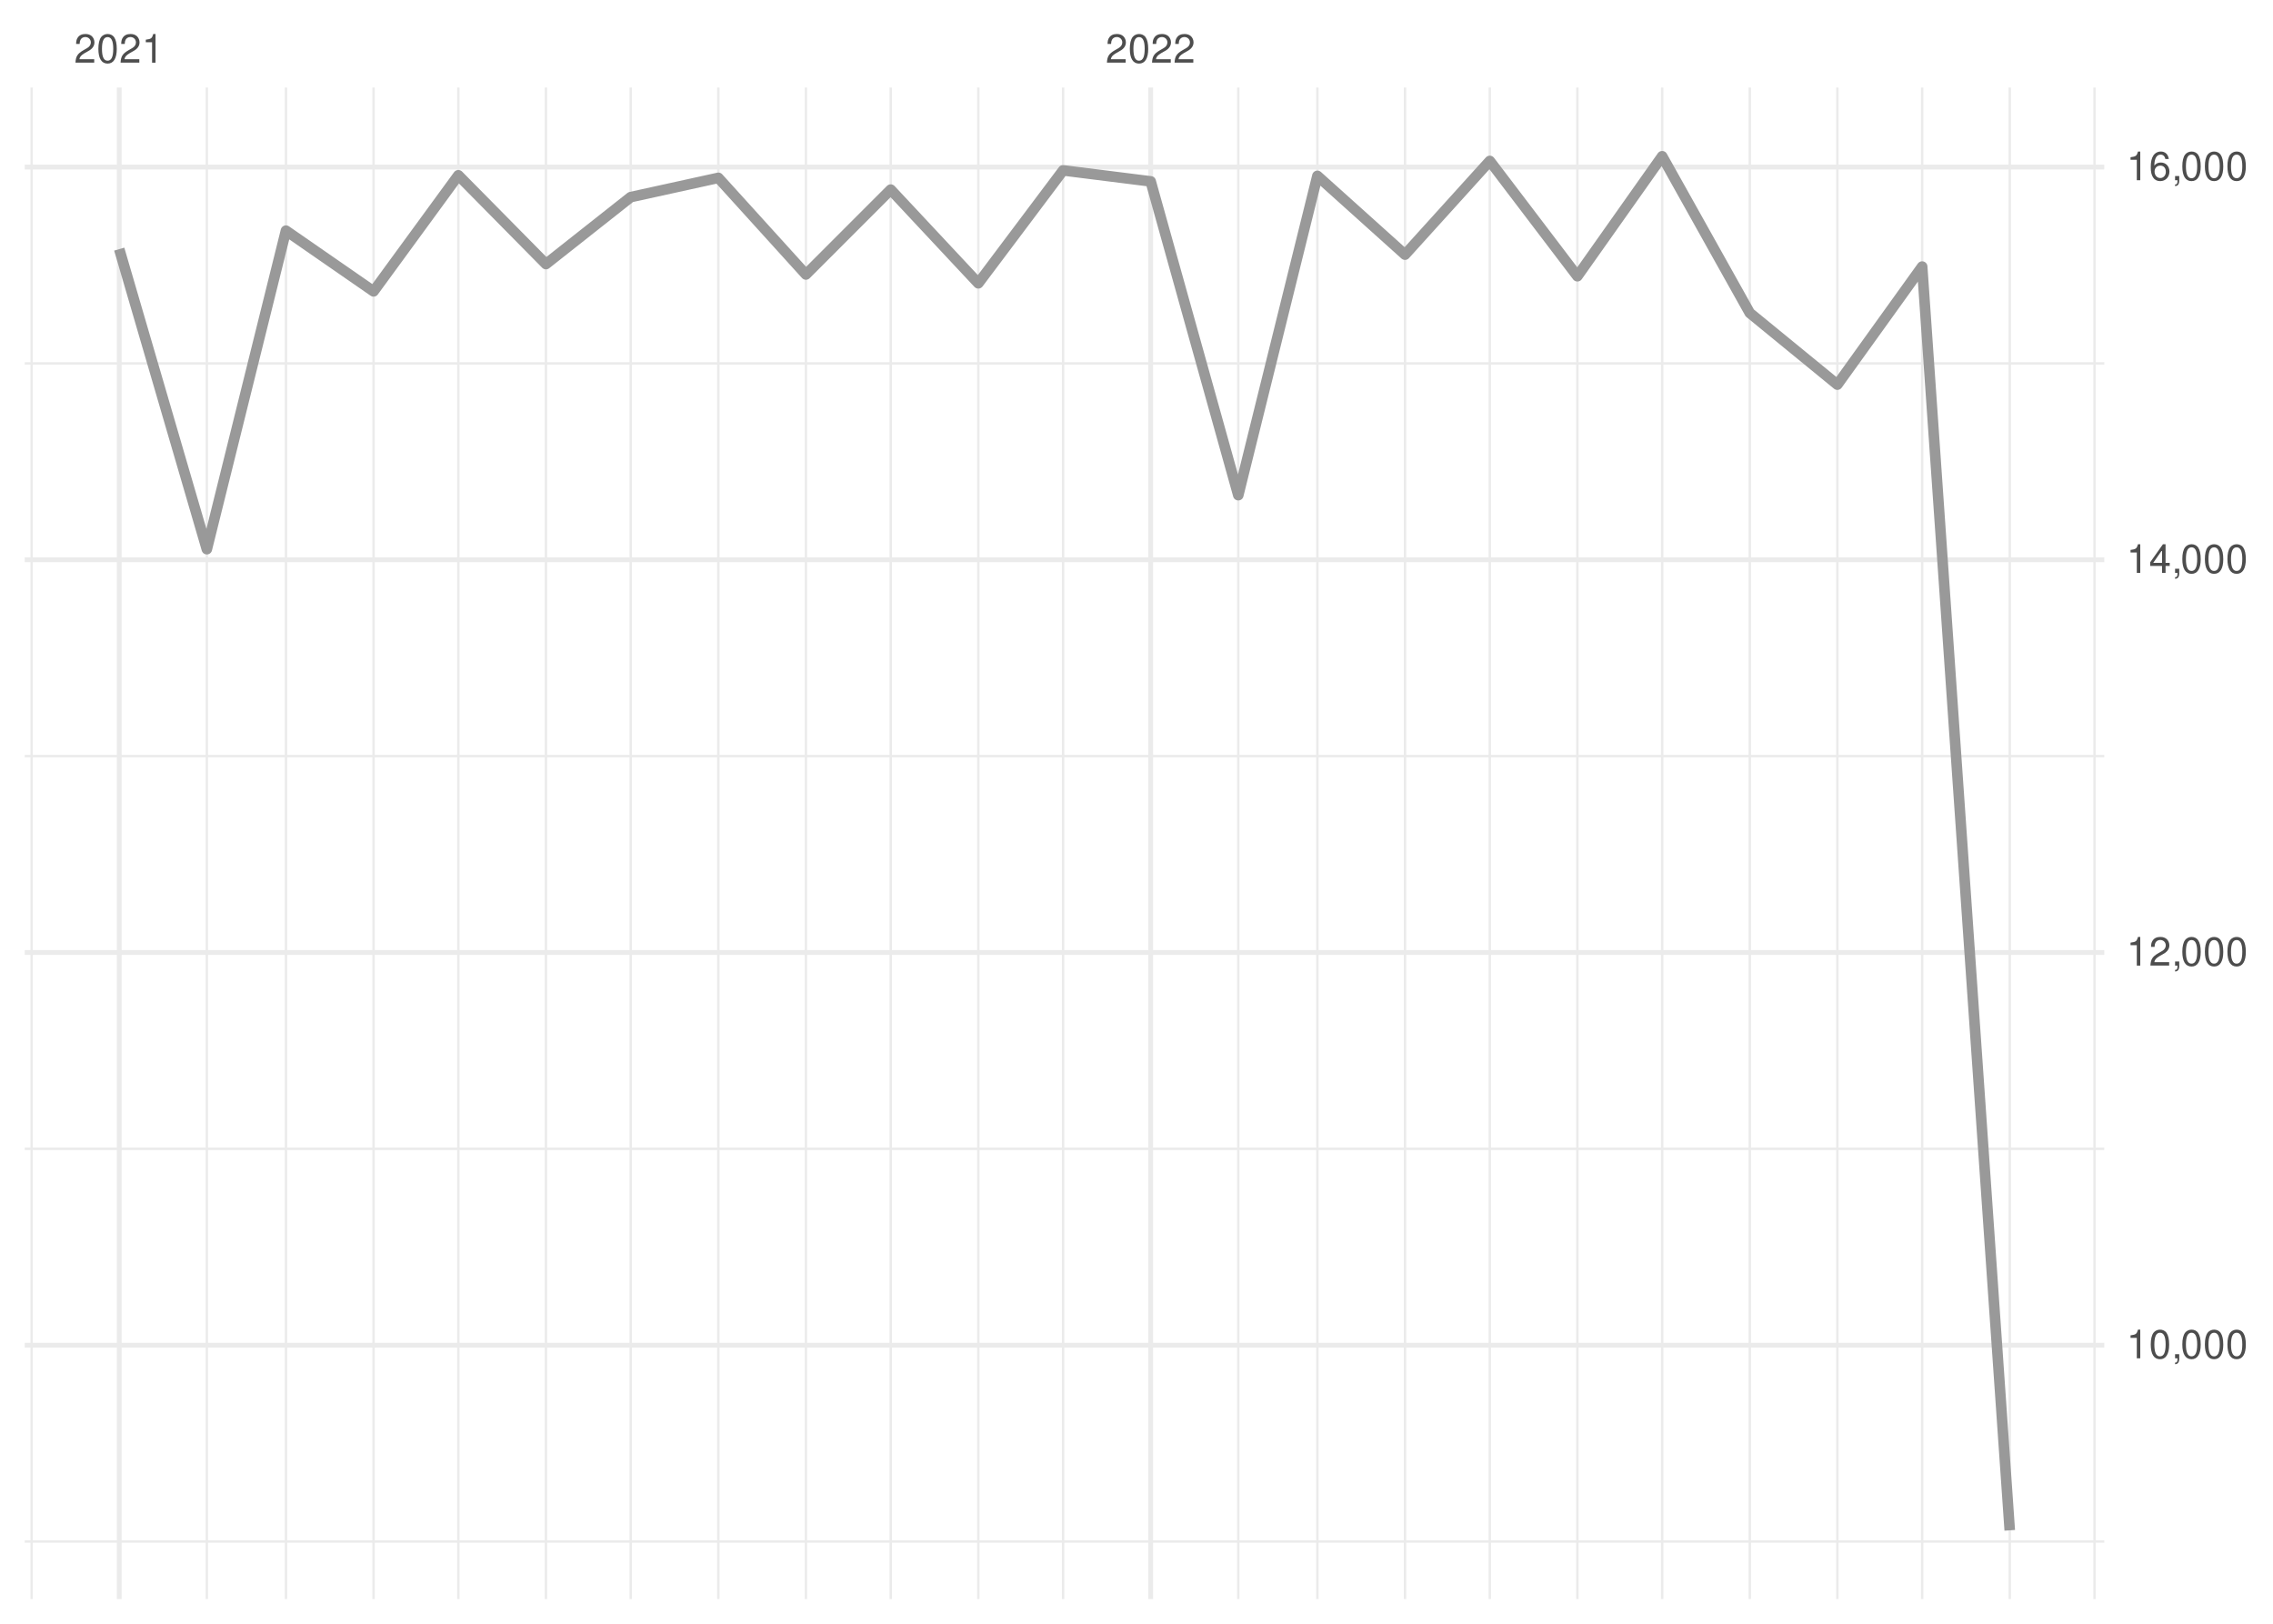
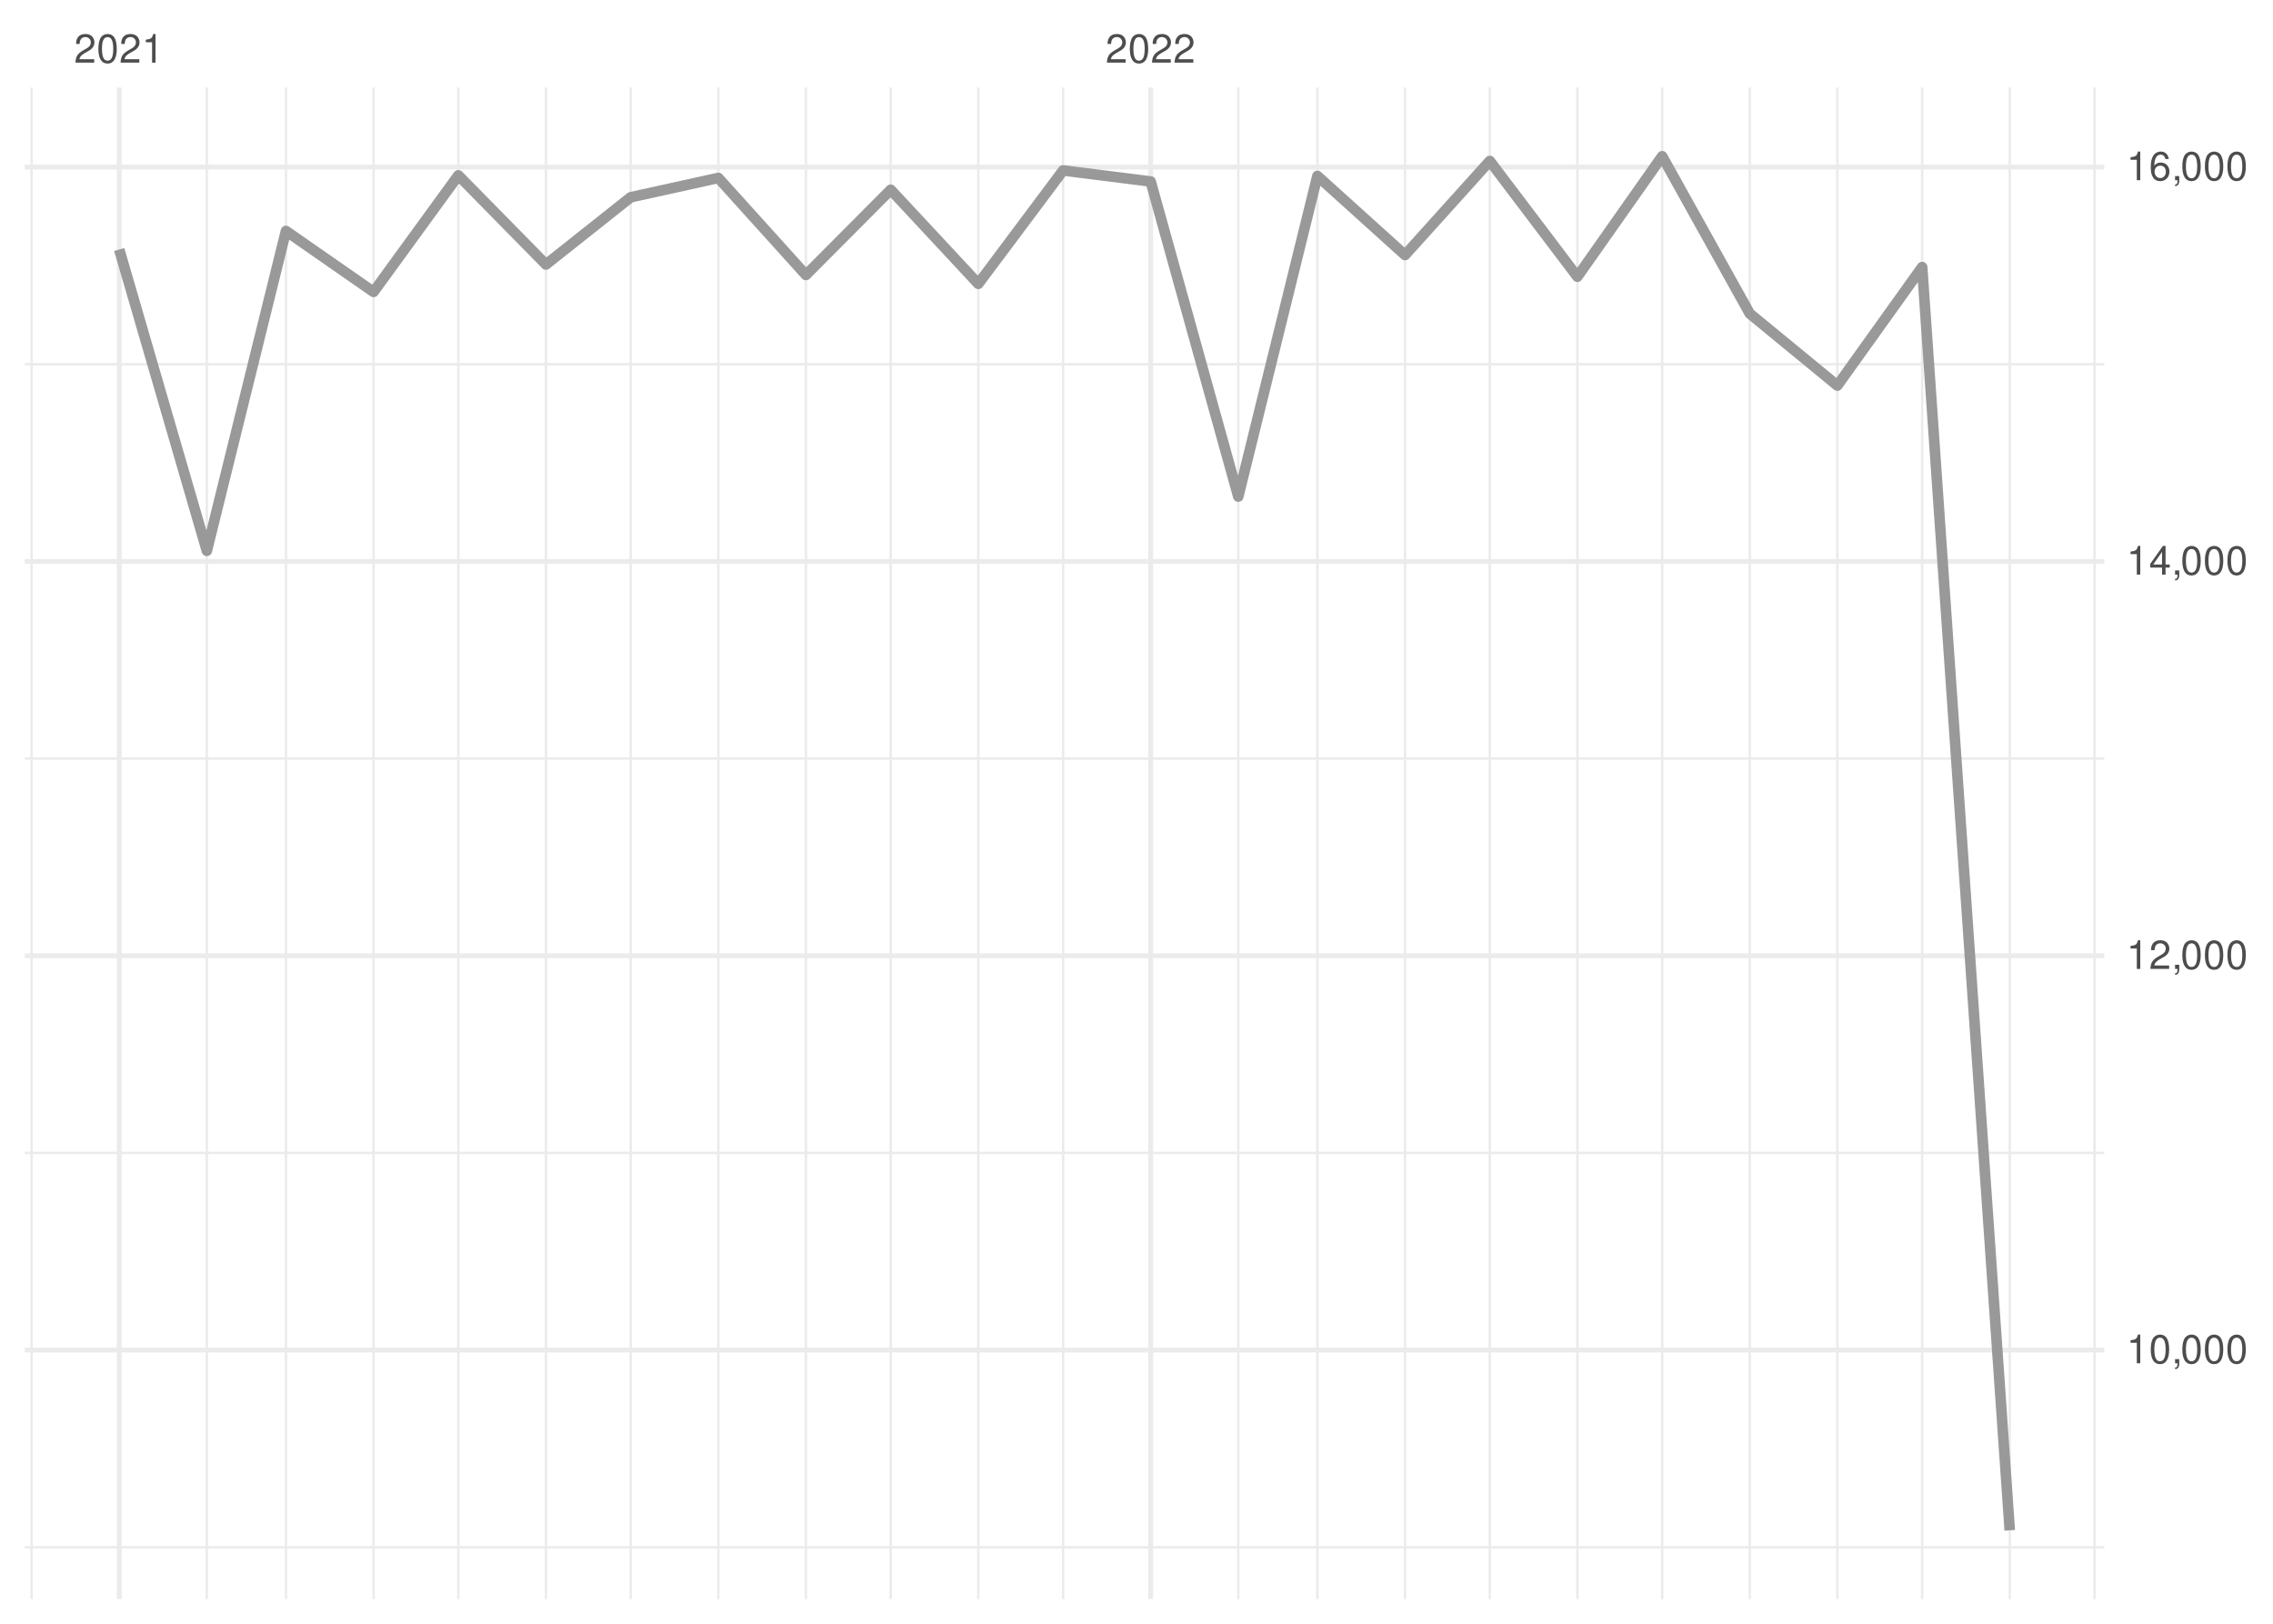
<svg xmlns="http://www.w3.org/2000/svg" xmlns:xlink="http://www.w3.org/1999/xlink" width="504pt" height="360pt" viewBox="0 0 504 360" version="1.1">
  <defs>
    <g>
      <symbol overflow="visible" id="glyph0-0">
        <path style="stroke:none;" d="" />
      </symbol>
      <symbol overflow="visible" id="glyph0-1">
        <path style="stroke:none;" d="M 4.453 -0.766 L 1.172 -0.766 C 1.25 -1.297 1.531 -1.625 2.297 -2.094 L 3.172 -2.594 C 4.047 -3.062 4.5 -3.719 4.5 -4.5 C 4.5 -5.031 4.281 -5.531 3.922 -5.875 C 3.547 -6.203 3.094 -6.359 2.5 -6.359 C 1.703 -6.359 1.125 -6.078 0.781 -5.531 C 0.547 -5.203 0.453 -4.797 0.438 -4.156 L 1.219 -4.156 C 1.234 -4.594 1.297 -4.844 1.406 -5.062 C 1.594 -5.438 2 -5.688 2.469 -5.688 C 3.172 -5.688 3.703 -5.172 3.703 -4.484 C 3.703 -3.969 3.406 -3.531 2.859 -3.219 L 2.047 -2.75 C 0.75 -2 0.375 -1.406 0.297 -0.016 L 4.453 -0.016 Z M 4.453 -0.766 " />
      </symbol>
      <symbol overflow="visible" id="glyph0-2">
        <path style="stroke:none;" d="M 2.422 -6.359 C 1.844 -6.359 1.312 -6.094 0.984 -5.672 C 0.578 -5.109 0.375 -4.25 0.375 -3.078 C 0.375 -0.938 1.078 0.203 2.422 0.203 C 3.734 0.203 4.453 -0.938 4.453 -3.031 C 4.453 -4.25 4.266 -5.078 3.859 -5.672 C 3.531 -6.109 3.016 -6.359 2.422 -6.359 Z M 2.422 -5.672 C 3.25 -5.672 3.672 -4.828 3.672 -3.094 C 3.672 -1.281 3.266 -0.438 2.406 -0.438 C 1.578 -0.438 1.172 -1.312 1.172 -3.062 C 1.172 -4.828 1.578 -5.672 2.422 -5.672 Z M 2.422 -5.672 " />
      </symbol>
      <symbol overflow="visible" id="glyph0-3">
        <path style="stroke:none;" d="M 2.281 -4.531 L 2.281 0 L 3.047 0 L 3.047 -6.359 L 2.547 -6.359 C 2.266 -5.391 2.094 -5.25 0.891 -5.094 L 0.891 -4.531 Z M 2.281 -4.531 " />
      </symbol>
      <symbol overflow="visible" id="glyph0-4">
        <path style="stroke:none;" d="M 0.766 -0.922 L 0.766 0 L 1.297 0 L 1.297 0.156 C 1.297 0.766 1.172 0.938 0.766 0.953 L 0.766 1.297 C 1.344 1.312 1.688 0.891 1.688 0.141 L 1.688 -0.922 Z M 0.766 -0.922 " />
      </symbol>
      <symbol overflow="visible" id="glyph0-5">
        <path style="stroke:none;" d="M 2.875 -1.547 L 2.875 0 L 3.656 0 L 3.656 -1.547 L 4.578 -1.547 L 4.578 -2.234 L 3.656 -2.234 L 3.656 -6.359 L 3.078 -6.359 L 0.25 -2.359 L 0.25 -1.547 Z M 2.875 -2.234 L 0.922 -2.234 L 2.875 -5.047 Z M 2.875 -2.234 " />
      </symbol>
      <symbol overflow="visible" id="glyph0-6">
        <path style="stroke:none;" d="M 4.375 -4.703 C 4.234 -5.75 3.562 -6.359 2.609 -6.359 C 1.922 -6.359 1.312 -6.031 0.938 -5.453 C 0.547 -4.828 0.375 -4.062 0.375 -2.906 C 0.375 -1.828 0.531 -1.156 0.906 -0.594 C 1.234 -0.078 1.781 0.203 2.469 0.203 C 3.656 0.203 4.516 -0.688 4.516 -1.922 C 4.516 -3.094 3.719 -3.922 2.609 -3.922 C 1.984 -3.922 1.5 -3.688 1.172 -3.234 C 1.172 -4.797 1.672 -5.672 2.562 -5.672 C 3.109 -5.672 3.484 -5.328 3.609 -4.703 Z M 2.5 -3.234 C 3.25 -3.234 3.719 -2.703 3.719 -1.859 C 3.719 -1.062 3.188 -0.484 2.484 -0.484 C 1.766 -0.484 1.219 -1.094 1.219 -1.906 C 1.219 -2.688 1.734 -3.234 2.5 -3.234 Z M 2.5 -3.234 " />
      </symbol>
    </g>
    <clipPath id="clip1">
-       <path d="M 5.48 341 L 466.59 341 L 466.59 343 L 5.48 343 Z M 5.48 341 " />
+       <path d="M 5.48 342 L 466.59 342 L 466.59 344 L 5.48 344 Z M 5.48 342 " />
    </clipPath>
    <clipPath id="clip2">
-       <path d="M 5.48 254 L 466.59 254 L 466.59 255 L 5.48 255 Z M 5.48 254 " />
+       <path d="M 5.48 255 L 466.59 255 L 466.59 256 L 5.48 256 Z M 5.48 255 " />
    </clipPath>
    <clipPath id="clip3">
-       <path d="M 5.48 167 L 466.59 167 L 466.59 168 L 5.48 168 Z M 5.48 167 " />
+       <path d="M 5.48 167 L 466.59 167 L 466.59 169 L 5.48 169 Z M 5.48 167 " />
    </clipPath>
    <clipPath id="clip4">
-       <path d="M 5.48 80 L 466.59 80 L 466.59 81 L 5.48 81 Z M 5.48 80 " />
+       <path d="M 5.48 80 L 466.59 80 L 466.59 82 L 5.48 82 Z M 5.48 80 " />
    </clipPath>
    <clipPath id="clip5">
      <path d="M 6 19.41 L 8 19.41 L 8 354.52 L 6 354.52 Z M 6 19.41 " />
    </clipPath>
    <clipPath id="clip6">
      <path d="M 45 19.41 L 47 19.41 L 47 354.52 L 45 354.52 Z M 45 19.41 " />
    </clipPath>
    <clipPath id="clip7">
      <path d="M 63 19.41 L 64 19.41 L 64 354.52 L 63 354.52 Z M 63 19.41 " />
    </clipPath>
    <clipPath id="clip8">
      <path d="M 82 19.41 L 84 19.41 L 84 354.52 L 82 354.52 Z M 82 19.41 " />
    </clipPath>
    <clipPath id="clip9">
      <path d="M 101 19.41 L 102 19.41 L 102 354.52 L 101 354.52 Z M 101 19.41 " />
    </clipPath>
    <clipPath id="clip10">
      <path d="M 120 19.41 L 122 19.41 L 122 354.52 L 120 354.52 Z M 120 19.41 " />
    </clipPath>
    <clipPath id="clip11">
      <path d="M 139 19.41 L 141 19.41 L 141 354.52 L 139 354.52 Z M 139 19.41 " />
    </clipPath>
    <clipPath id="clip12">
      <path d="M 159 19.41 L 160 19.41 L 160 354.52 L 159 354.52 Z M 159 19.41 " />
    </clipPath>
    <clipPath id="clip13">
      <path d="M 178 19.41 L 179 19.41 L 179 354.52 L 178 354.52 Z M 178 19.41 " />
    </clipPath>
    <clipPath id="clip14">
      <path d="M 197 19.41 L 198 19.41 L 198 354.52 L 197 354.52 Z M 197 19.41 " />
    </clipPath>
    <clipPath id="clip15">
      <path d="M 216 19.41 L 218 19.41 L 218 354.52 L 216 354.52 Z M 216 19.41 " />
    </clipPath>
    <clipPath id="clip16">
      <path d="M 235 19.41 L 236 19.41 L 236 354.52 L 235 354.52 Z M 235 19.41 " />
    </clipPath>
    <clipPath id="clip17">
      <path d="M 274 19.41 L 275 19.41 L 275 354.52 L 274 354.52 Z M 274 19.41 " />
    </clipPath>
    <clipPath id="clip18">
      <path d="M 291 19.41 L 293 19.41 L 293 354.52 L 291 354.52 Z M 291 19.41 " />
    </clipPath>
    <clipPath id="clip19">
      <path d="M 311 19.41 L 312 19.41 L 312 354.52 L 311 354.52 Z M 311 19.41 " />
    </clipPath>
    <clipPath id="clip20">
      <path d="M 330 19.41 L 331 19.41 L 331 354.52 L 330 354.52 Z M 330 19.41 " />
    </clipPath>
    <clipPath id="clip21">
      <path d="M 349 19.41 L 351 19.41 L 351 354.52 L 349 354.52 Z M 349 19.41 " />
    </clipPath>
    <clipPath id="clip22">
      <path d="M 368 19.41 L 369 19.41 L 369 354.52 L 368 354.52 Z M 368 19.41 " />
    </clipPath>
    <clipPath id="clip23">
      <path d="M 387 19.41 L 389 19.41 L 389 354.52 L 387 354.52 Z M 387 19.41 " />
    </clipPath>
    <clipPath id="clip24">
      <path d="M 407 19.41 L 408 19.41 L 408 354.52 L 407 354.52 Z M 407 19.41 " />
    </clipPath>
    <clipPath id="clip25">
      <path d="M 425 19.41 L 427 19.41 L 427 354.52 L 425 354.52 Z M 425 19.41 " />
    </clipPath>
    <clipPath id="clip26">
      <path d="M 445 19.41 L 446 19.41 L 446 354.52 L 445 354.52 Z M 445 19.41 " />
    </clipPath>
    <clipPath id="clip27">
      <path d="M 464 19.41 L 465 19.41 L 465 354.52 L 464 354.52 Z M 464 19.41 " />
    </clipPath>
    <clipPath id="clip28">
-       <path d="M 5.48 297 L 466.59 297 L 466.59 299 L 5.48 299 Z M 5.48 297 " />
+       <path d="M 5.48 298 L 466.59 298 L 466.59 300 L 5.48 300 Z M 5.48 298 " />
    </clipPath>
    <clipPath id="clip29">
-       <path d="M 5.48 210 L 466.59 210 L 466.59 212 L 5.48 212 Z M 5.48 210 " />
+       <path d="M 5.48 211 L 466.59 211 L 466.59 213 L 5.48 213 Z M 5.48 211 " />
    </clipPath>
    <clipPath id="clip30">
-       <path d="M 5.48 123 L 466.59 123 L 466.59 125 L 5.48 125 Z M 5.48 123 " />
+       <path d="M 5.48 123 L 466.59 123 L 466.59 126 L 5.48 126 Z M 5.48 123 " />
    </clipPath>
    <clipPath id="clip31">
      <path d="M 5.48 36 L 466.59 36 L 466.59 38 L 5.48 38 Z M 5.48 36 " />
    </clipPath>
    <clipPath id="clip32">
      <path d="M 25 19.41 L 27 19.41 L 27 354.52 L 25 354.52 Z M 25 19.41 " />
    </clipPath>
    <clipPath id="clip33">
      <path d="M 254 19.41 L 256 19.41 L 256 354.52 L 254 354.52 Z M 254 19.41 " />
    </clipPath>
  </defs>
  <g id="surface26">
    <rect x="0" y="0" width="504" height="360" style="fill:rgb(100%,100%,100%);fill-opacity:1;stroke:none;" />
    <g clip-path="url(#clip1)" clip-rule="nonzero">
-       <path style="fill:none;stroke-width:0.533;stroke-linecap:butt;stroke-linejoin:round;stroke:rgb(92.157%,92.157%,92.157%);stroke-opacity:1;stroke-miterlimit:10;" d="M 5.48 341.77 L 466.59 341.77 " />
+       <path style="fill:none;stroke-width:0.533;stroke-linecap:butt;stroke-linejoin:round;stroke:rgb(92.157%,92.157%,92.157%);stroke-opacity:1;stroke-miterlimit:10;" d="M 5.48 343.047 L 466.59 343.047 " />
    </g>
    <g clip-path="url(#clip2)" clip-rule="nonzero">
-       <path style="fill:none;stroke-width:0.533;stroke-linecap:butt;stroke-linejoin:round;stroke:rgb(92.157%,92.157%,92.157%);stroke-opacity:1;stroke-miterlimit:10;" d="M 5.48 254.703 L 466.59 254.703 " />
+       <path style="fill:none;stroke-width:0.533;stroke-linecap:butt;stroke-linejoin:round;stroke:rgb(92.157%,92.157%,92.157%);stroke-opacity:1;stroke-miterlimit:10;" d="M 5.48 255.617 L 466.59 255.617 " />
    </g>
    <g clip-path="url(#clip3)" clip-rule="nonzero">
-       <path style="fill:none;stroke-width:0.533;stroke-linecap:butt;stroke-linejoin:round;stroke:rgb(92.157%,92.157%,92.157%);stroke-opacity:1;stroke-miterlimit:10;" d="M 5.48 167.637 L 466.59 167.637 " />
+       <path style="fill:none;stroke-width:0.533;stroke-linecap:butt;stroke-linejoin:round;stroke:rgb(92.157%,92.157%,92.157%);stroke-opacity:1;stroke-miterlimit:10;" d="M 5.48 168.191 L 466.59 168.191 " />
    </g>
    <g clip-path="url(#clip4)" clip-rule="nonzero">
-       <path style="fill:none;stroke-width:0.533;stroke-linecap:butt;stroke-linejoin:round;stroke:rgb(92.157%,92.157%,92.157%);stroke-opacity:1;stroke-miterlimit:10;" d="M 5.48 80.57 L 466.59 80.57 " />
+       <path style="fill:none;stroke-width:0.533;stroke-linecap:butt;stroke-linejoin:round;stroke:rgb(92.157%,92.157%,92.157%);stroke-opacity:1;stroke-miterlimit:10;" d="M 5.48 80.762 L 466.59 80.762 " />
    </g>
    <g clip-path="url(#clip5)" clip-rule="nonzero">
      <path style="fill:none;stroke-width:0.533;stroke-linecap:butt;stroke-linejoin:round;stroke:rgb(92.157%,92.157%,92.157%);stroke-opacity:1;stroke-miterlimit:10;" d="M 7.016 354.52 L 7.016 19.41 " />
    </g>
    <g clip-path="url(#clip6)" clip-rule="nonzero">
      <path style="fill:none;stroke-width:0.533;stroke-linecap:butt;stroke-linejoin:round;stroke:rgb(92.157%,92.157%,92.157%);stroke-opacity:1;stroke-miterlimit:10;" d="M 45.863 354.52 L 45.863 19.41 " />
    </g>
    <g clip-path="url(#clip7)" clip-rule="nonzero">
      <path style="fill:none;stroke-width:0.533;stroke-linecap:butt;stroke-linejoin:round;stroke:rgb(92.157%,92.157%,92.157%);stroke-opacity:1;stroke-miterlimit:10;" d="M 63.406 354.52 L 63.406 19.41 " />
    </g>
    <g clip-path="url(#clip8)" clip-rule="nonzero">
      <path style="fill:none;stroke-width:0.533;stroke-linecap:butt;stroke-linejoin:round;stroke:rgb(92.157%,92.157%,92.157%);stroke-opacity:1;stroke-miterlimit:10;" d="M 82.832 354.52 L 82.832 19.41 " />
    </g>
    <g clip-path="url(#clip9)" clip-rule="nonzero">
      <path style="fill:none;stroke-width:0.533;stroke-linecap:butt;stroke-linejoin:round;stroke:rgb(92.157%,92.157%,92.157%);stroke-opacity:1;stroke-miterlimit:10;" d="M 101.629 354.52 L 101.629 19.41 " />
    </g>
    <g clip-path="url(#clip10)" clip-rule="nonzero">
      <path style="fill:none;stroke-width:0.533;stroke-linecap:butt;stroke-linejoin:round;stroke:rgb(92.157%,92.157%,92.157%);stroke-opacity:1;stroke-miterlimit:10;" d="M 121.055 354.52 L 121.055 19.41 " />
    </g>
    <g clip-path="url(#clip11)" clip-rule="nonzero">
      <path style="fill:none;stroke-width:0.533;stroke-linecap:butt;stroke-linejoin:round;stroke:rgb(92.157%,92.157%,92.157%);stroke-opacity:1;stroke-miterlimit:10;" d="M 139.852 354.52 L 139.852 19.41 " />
    </g>
    <g clip-path="url(#clip12)" clip-rule="nonzero">
      <path style="fill:none;stroke-width:0.533;stroke-linecap:butt;stroke-linejoin:round;stroke:rgb(92.157%,92.157%,92.157%);stroke-opacity:1;stroke-miterlimit:10;" d="M 159.277 354.52 L 159.277 19.41 " />
    </g>
    <g clip-path="url(#clip13)" clip-rule="nonzero">
      <path style="fill:none;stroke-width:0.533;stroke-linecap:butt;stroke-linejoin:round;stroke:rgb(92.157%,92.157%,92.157%);stroke-opacity:1;stroke-miterlimit:10;" d="M 178.699 354.52 L 178.699 19.41 " />
    </g>
    <g clip-path="url(#clip14)" clip-rule="nonzero">
      <path style="fill:none;stroke-width:0.533;stroke-linecap:butt;stroke-linejoin:round;stroke:rgb(92.157%,92.157%,92.157%);stroke-opacity:1;stroke-miterlimit:10;" d="M 197.5 354.52 L 197.5 19.41 " />
    </g>
    <g clip-path="url(#clip15)" clip-rule="nonzero">
      <path style="fill:none;stroke-width:0.533;stroke-linecap:butt;stroke-linejoin:round;stroke:rgb(92.157%,92.157%,92.157%);stroke-opacity:1;stroke-miterlimit:10;" d="M 216.922 354.52 L 216.922 19.41 " />
    </g>
    <g clip-path="url(#clip16)" clip-rule="nonzero">
      <path style="fill:none;stroke-width:0.533;stroke-linecap:butt;stroke-linejoin:round;stroke:rgb(92.157%,92.157%,92.157%);stroke-opacity:1;stroke-miterlimit:10;" d="M 235.723 354.52 L 235.723 19.41 " />
    </g>
    <g clip-path="url(#clip17)" clip-rule="nonzero">
      <path style="fill:none;stroke-width:0.533;stroke-linecap:butt;stroke-linejoin:round;stroke:rgb(92.157%,92.157%,92.157%);stroke-opacity:1;stroke-miterlimit:10;" d="M 274.57 354.52 L 274.57 19.41 " />
    </g>
    <g clip-path="url(#clip18)" clip-rule="nonzero">
      <path style="fill:none;stroke-width:0.533;stroke-linecap:butt;stroke-linejoin:round;stroke:rgb(92.157%,92.157%,92.157%);stroke-opacity:1;stroke-miterlimit:10;" d="M 292.113 354.52 L 292.113 19.41 " />
    </g>
    <g clip-path="url(#clip19)" clip-rule="nonzero">
      <path style="fill:none;stroke-width:0.533;stroke-linecap:butt;stroke-linejoin:round;stroke:rgb(92.157%,92.157%,92.157%);stroke-opacity:1;stroke-miterlimit:10;" d="M 311.539 354.52 L 311.539 19.41 " />
    </g>
    <g clip-path="url(#clip20)" clip-rule="nonzero">
      <path style="fill:none;stroke-width:0.533;stroke-linecap:butt;stroke-linejoin:round;stroke:rgb(92.157%,92.157%,92.157%);stroke-opacity:1;stroke-miterlimit:10;" d="M 330.336 354.52 L 330.336 19.41 " />
    </g>
    <g clip-path="url(#clip21)" clip-rule="nonzero">
      <path style="fill:none;stroke-width:0.533;stroke-linecap:butt;stroke-linejoin:round;stroke:rgb(92.157%,92.157%,92.157%);stroke-opacity:1;stroke-miterlimit:10;" d="M 349.762 354.52 L 349.762 19.41 " />
    </g>
    <g clip-path="url(#clip22)" clip-rule="nonzero">
      <path style="fill:none;stroke-width:0.533;stroke-linecap:butt;stroke-linejoin:round;stroke:rgb(92.157%,92.157%,92.157%);stroke-opacity:1;stroke-miterlimit:10;" d="M 368.559 354.52 L 368.559 19.41 " />
    </g>
    <g clip-path="url(#clip23)" clip-rule="nonzero">
      <path style="fill:none;stroke-width:0.533;stroke-linecap:butt;stroke-linejoin:round;stroke:rgb(92.157%,92.157%,92.157%);stroke-opacity:1;stroke-miterlimit:10;" d="M 387.984 354.52 L 387.984 19.41 " />
    </g>
    <g clip-path="url(#clip24)" clip-rule="nonzero">
      <path style="fill:none;stroke-width:0.533;stroke-linecap:butt;stroke-linejoin:round;stroke:rgb(92.157%,92.157%,92.157%);stroke-opacity:1;stroke-miterlimit:10;" d="M 407.406 354.52 L 407.406 19.41 " />
    </g>
    <g clip-path="url(#clip25)" clip-rule="nonzero">
      <path style="fill:none;stroke-width:0.533;stroke-linecap:butt;stroke-linejoin:round;stroke:rgb(92.157%,92.157%,92.157%);stroke-opacity:1;stroke-miterlimit:10;" d="M 426.207 354.52 L 426.207 19.41 " />
    </g>
    <g clip-path="url(#clip26)" clip-rule="nonzero">
      <path style="fill:none;stroke-width:0.533;stroke-linecap:butt;stroke-linejoin:round;stroke:rgb(92.157%,92.157%,92.157%);stroke-opacity:1;stroke-miterlimit:10;" d="M 445.629 354.52 L 445.629 19.41 " />
    </g>
    <g clip-path="url(#clip27)" clip-rule="nonzero">
      <path style="fill:none;stroke-width:0.533;stroke-linecap:butt;stroke-linejoin:round;stroke:rgb(92.157%,92.157%,92.157%);stroke-opacity:1;stroke-miterlimit:10;" d="M 464.426 354.52 L 464.426 19.41 " />
    </g>
    <g clip-path="url(#clip28)" clip-rule="nonzero">
-       <path style="fill:none;stroke-width:1.067;stroke-linecap:butt;stroke-linejoin:round;stroke:rgb(92.157%,92.157%,92.157%);stroke-opacity:1;stroke-miterlimit:10;" d="M 5.48 298.238 L 466.59 298.238 " />
+       <path style="fill:none;stroke-width:1.067;stroke-linecap:butt;stroke-linejoin:round;stroke:rgb(92.157%,92.157%,92.157%);stroke-opacity:1;stroke-miterlimit:10;" d="M 5.48 299.332 L 466.59 299.332 " />
    </g>
    <g clip-path="url(#clip29)" clip-rule="nonzero">
-       <path style="fill:none;stroke-width:1.067;stroke-linecap:butt;stroke-linejoin:round;stroke:rgb(92.157%,92.157%,92.157%);stroke-opacity:1;stroke-miterlimit:10;" d="M 5.48 211.172 L 466.59 211.172 " />
+       <path style="fill:none;stroke-width:1.067;stroke-linecap:butt;stroke-linejoin:round;stroke:rgb(92.157%,92.157%,92.157%);stroke-opacity:1;stroke-miterlimit:10;" d="M 5.48 211.906 L 466.59 211.906 " />
    </g>
    <g clip-path="url(#clip30)" clip-rule="nonzero">
-       <path style="fill:none;stroke-width:1.067;stroke-linecap:butt;stroke-linejoin:round;stroke:rgb(92.157%,92.157%,92.157%);stroke-opacity:1;stroke-miterlimit:10;" d="M 5.48 124.105 L 466.59 124.105 " />
+       <path style="fill:none;stroke-width:1.067;stroke-linecap:butt;stroke-linejoin:round;stroke:rgb(92.157%,92.157%,92.157%);stroke-opacity:1;stroke-miterlimit:10;" d="M 5.48 124.477 L 466.59 124.477 " />
    </g>
    <g clip-path="url(#clip31)" clip-rule="nonzero">
-       <path style="fill:none;stroke-width:1.067;stroke-linecap:butt;stroke-linejoin:round;stroke:rgb(92.157%,92.157%,92.157%);stroke-opacity:1;stroke-miterlimit:10;" d="M 5.48 37.039 L 466.59 37.039 " />
+       <path style="fill:none;stroke-width:1.067;stroke-linecap:butt;stroke-linejoin:round;stroke:rgb(92.157%,92.157%,92.157%);stroke-opacity:1;stroke-miterlimit:10;" d="M 5.48 37.047 L 466.59 37.047 " />
    </g>
    <g clip-path="url(#clip32)" clip-rule="nonzero">
      <path style="fill:none;stroke-width:1.067;stroke-linecap:butt;stroke-linejoin:round;stroke:rgb(92.157%,92.157%,92.157%);stroke-opacity:1;stroke-miterlimit:10;" d="M 26.438 354.52 L 26.438 19.41 " />
    </g>
    <g clip-path="url(#clip33)" clip-rule="nonzero">
      <path style="fill:none;stroke-width:1.067;stroke-linecap:butt;stroke-linejoin:round;stroke:rgb(92.157%,92.157%,92.157%);stroke-opacity:1;stroke-miterlimit:10;" d="M 255.145 354.52 L 255.145 19.41 " />
    </g>
-     <path style="fill:none;stroke-width:2.347;stroke-linecap:butt;stroke-linejoin:round;stroke:rgb(60%,60%,60%);stroke-opacity:1;stroke-miterlimit:10;" d="M 26.438 55.234 L 45.863 121.754 L 63.406 51.141 L 82.832 64.594 L 101.629 38.867 L 121.055 58.543 L 139.852 43.699 L 159.277 39.434 L 178.699 60.852 L 197.5 42.043 L 216.922 62.809 L 235.723 37.777 L 255.145 40.215 L 274.57 109.781 L 292.113 38.996 L 311.539 56.453 L 330.336 35.688 L 349.762 61.242 L 368.559 34.645 L 387.984 69.383 L 407.406 85.273 L 426.207 59.109 L 445.629 339.289 " />
+     <path style="fill:none;stroke-width:2.347;stroke-linecap:butt;stroke-linejoin:round;stroke:rgb(60%,60%,60%);stroke-opacity:1;stroke-miterlimit:10;" d="M 26.438 55.32 L 45.863 122.117 L 63.406 51.211 L 82.832 64.719 L 101.629 38.883 L 121.055 58.641 L 139.852 43.734 L 159.277 39.453 L 178.699 60.961 L 197.5 42.074 L 216.922 62.926 L 235.723 37.789 L 255.145 40.238 L 274.57 110.094 L 292.113 39.016 L 311.539 56.543 L 330.336 35.691 L 349.762 61.352 L 368.559 34.645 L 387.984 69.527 L 407.406 85.484 L 426.207 59.211 L 445.629 339.289 " />
    <g style="fill:rgb(30.196%,30.196%,30.196%);fill-opacity:1;">
      <use xlink:href="#glyph0-1" x="16.438" y="13.896" />
      <use xlink:href="#glyph0-2" x="21.438" y="13.896" />
      <use xlink:href="#glyph0-1" x="26.438" y="13.896" />
      <use xlink:href="#glyph0-3" x="31.438" y="13.896" />
    </g>
    <g style="fill:rgb(30.196%,30.196%,30.196%);fill-opacity:1;">
      <use xlink:href="#glyph0-1" x="245.145" y="13.896" />
      <use xlink:href="#glyph0-2" x="250.145" y="13.896" />
      <use xlink:href="#glyph0-1" x="255.145" y="13.896" />
      <use xlink:href="#glyph0-1" x="260.145" y="13.896" />
    </g>
    <g style="fill:rgb(30.196%,30.196%,30.196%);fill-opacity:1;">
-       <use xlink:href="#glyph0-3" x="471.52" y="301.153" />
-       <use xlink:href="#glyph0-2" x="476.52" y="301.153" />
-       <use xlink:href="#glyph0-4" x="481.52" y="301.153" />
-       <use xlink:href="#glyph0-2" x="483.52" y="301.153" />
-       <use xlink:href="#glyph0-2" x="488.52" y="301.153" />
-       <use xlink:href="#glyph0-2" x="493.52" y="301.153" />
-     </g>
-     <g style="fill:rgb(30.196%,30.196%,30.196%);fill-opacity:1;">
-       <use xlink:href="#glyph0-3" x="471.52" y="214.087" />
-       <use xlink:href="#glyph0-1" x="476.52" y="214.087" />
-       <use xlink:href="#glyph0-4" x="481.52" y="214.087" />
-       <use xlink:href="#glyph0-2" x="483.52" y="214.087" />
-       <use xlink:href="#glyph0-2" x="488.52" y="214.087" />
-       <use xlink:href="#glyph0-2" x="493.52" y="214.087" />
-     </g>
-     <g style="fill:rgb(30.196%,30.196%,30.196%);fill-opacity:1;">
-       <use xlink:href="#glyph0-3" x="471.52" y="127.021" />
-       <use xlink:href="#glyph0-5" x="476.52" y="127.021" />
-       <use xlink:href="#glyph0-4" x="481.52" y="127.021" />
-       <use xlink:href="#glyph0-2" x="483.52" y="127.021" />
-       <use xlink:href="#glyph0-2" x="488.52" y="127.021" />
-       <use xlink:href="#glyph0-2" x="493.52" y="127.021" />
-     </g>
-     <g style="fill:rgb(30.196%,30.196%,30.196%);fill-opacity:1;">
-       <use xlink:href="#glyph0-3" x="471.52" y="39.954" />
-       <use xlink:href="#glyph0-6" x="476.52" y="39.954" />
-       <use xlink:href="#glyph0-4" x="481.52" y="39.954" />
-       <use xlink:href="#glyph0-2" x="483.52" y="39.954" />
-       <use xlink:href="#glyph0-2" x="488.52" y="39.954" />
-       <use xlink:href="#glyph0-2" x="493.52" y="39.954" />
+       <use xlink:href="#glyph0-3" x="471.52" y="302.247" />
+       <use xlink:href="#glyph0-2" x="476.52" y="302.247" />
+       <use xlink:href="#glyph0-4" x="481.52" y="302.247" />
+       <use xlink:href="#glyph0-2" x="483.52" y="302.247" />
+       <use xlink:href="#glyph0-2" x="488.52" y="302.247" />
+       <use xlink:href="#glyph0-2" x="493.52" y="302.247" />
+     </g>
+     <g style="fill:rgb(30.196%,30.196%,30.196%);fill-opacity:1;">
+       <use xlink:href="#glyph0-3" x="471.52" y="214.821" />
+       <use xlink:href="#glyph0-1" x="476.52" y="214.821" />
+       <use xlink:href="#glyph0-4" x="481.52" y="214.821" />
+       <use xlink:href="#glyph0-2" x="483.52" y="214.821" />
+       <use xlink:href="#glyph0-2" x="488.52" y="214.821" />
+       <use xlink:href="#glyph0-2" x="493.52" y="214.821" />
+     </g>
+     <g style="fill:rgb(30.196%,30.196%,30.196%);fill-opacity:1;">
+       <use xlink:href="#glyph0-3" x="471.52" y="127.392" />
+       <use xlink:href="#glyph0-5" x="476.52" y="127.392" />
+       <use xlink:href="#glyph0-4" x="481.52" y="127.392" />
+       <use xlink:href="#glyph0-2" x="483.52" y="127.392" />
+       <use xlink:href="#glyph0-2" x="488.52" y="127.392" />
+       <use xlink:href="#glyph0-2" x="493.52" y="127.392" />
+     </g>
+     <g style="fill:rgb(30.196%,30.196%,30.196%);fill-opacity:1;">
+       <use xlink:href="#glyph0-3" x="471.52" y="39.962" />
+       <use xlink:href="#glyph0-6" x="476.52" y="39.962" />
+       <use xlink:href="#glyph0-4" x="481.52" y="39.962" />
+       <use xlink:href="#glyph0-2" x="483.52" y="39.962" />
+       <use xlink:href="#glyph0-2" x="488.52" y="39.962" />
+       <use xlink:href="#glyph0-2" x="493.52" y="39.962" />
    </g>
  </g>
</svg>
